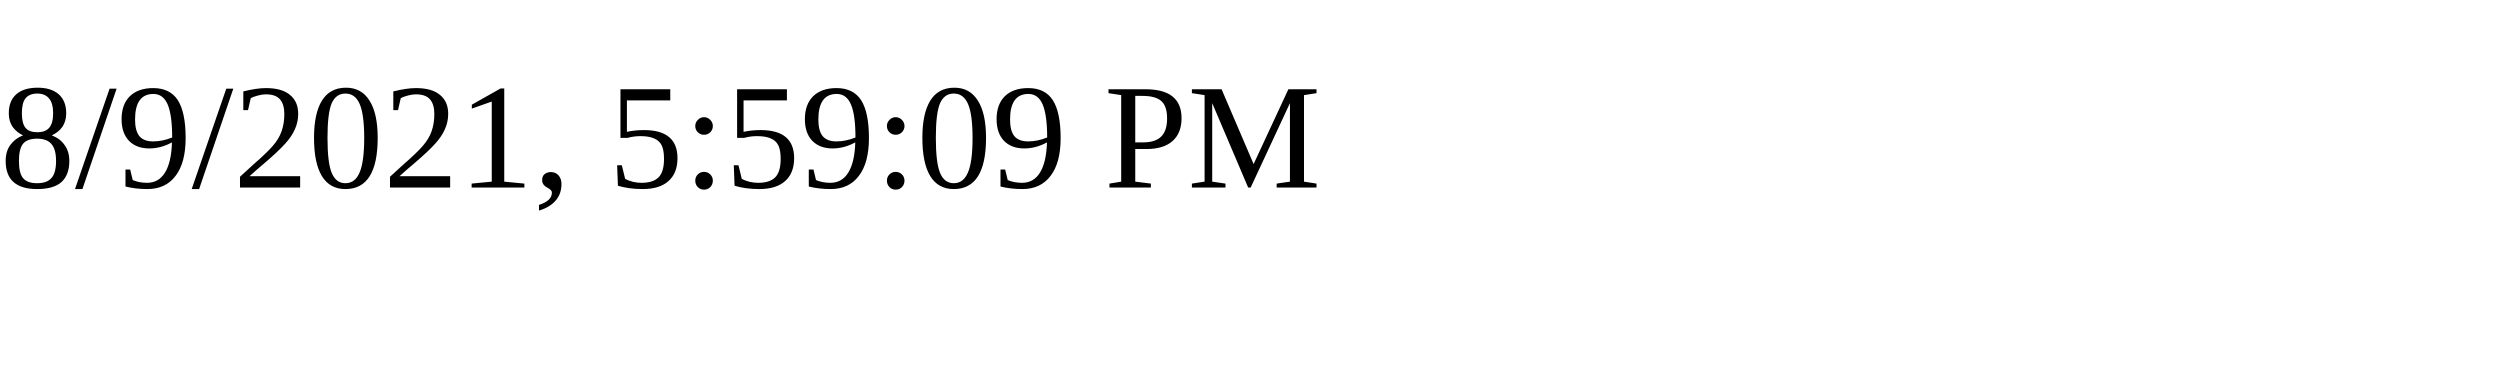
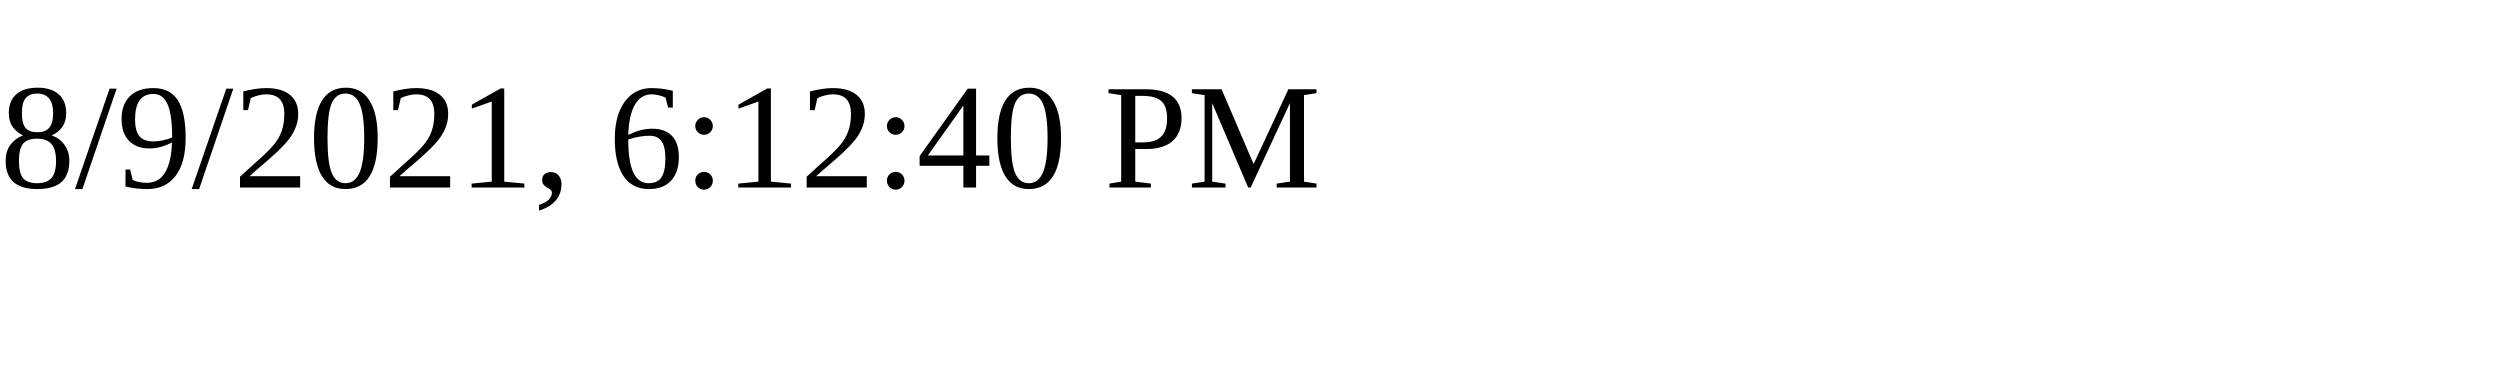
<svg xmlns="http://www.w3.org/2000/svg" height="30" width="200">
-   <text x="0" y="15">8/9/2021, 5:59:09 PM</text>
+   <text x="0" y="15">8/9/2021, 6:12:40 PM</text>
</svg>
